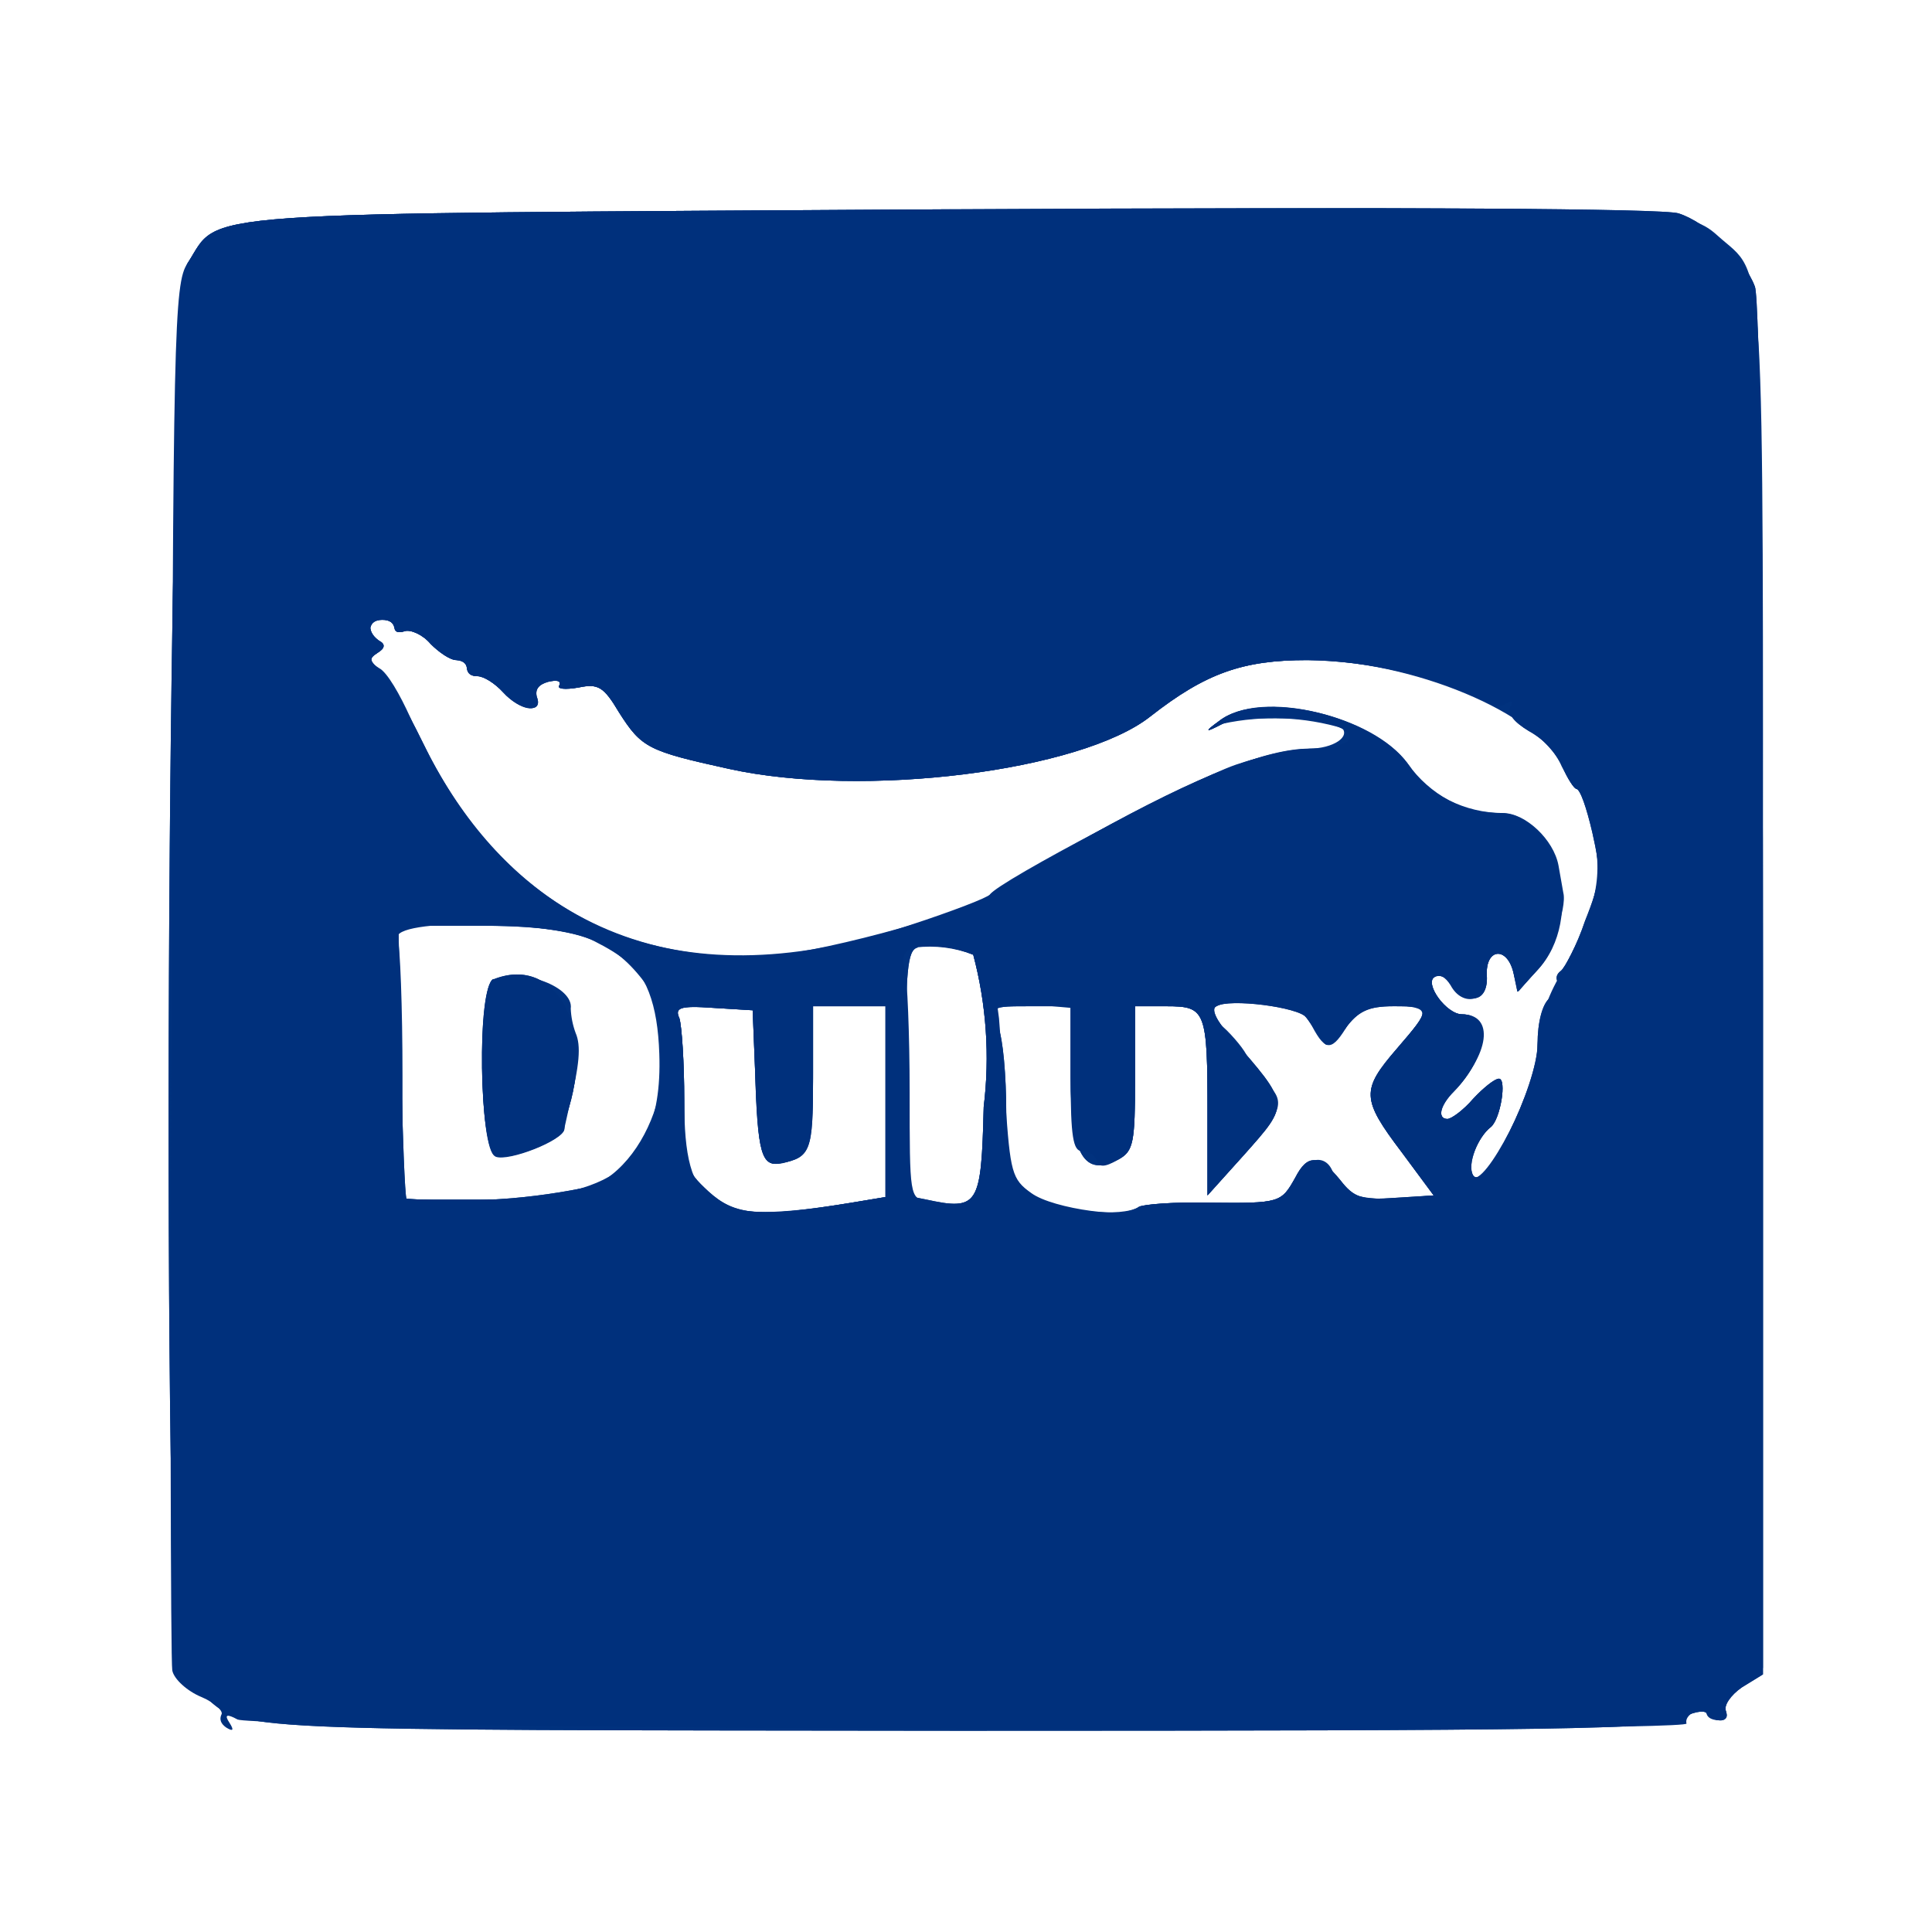
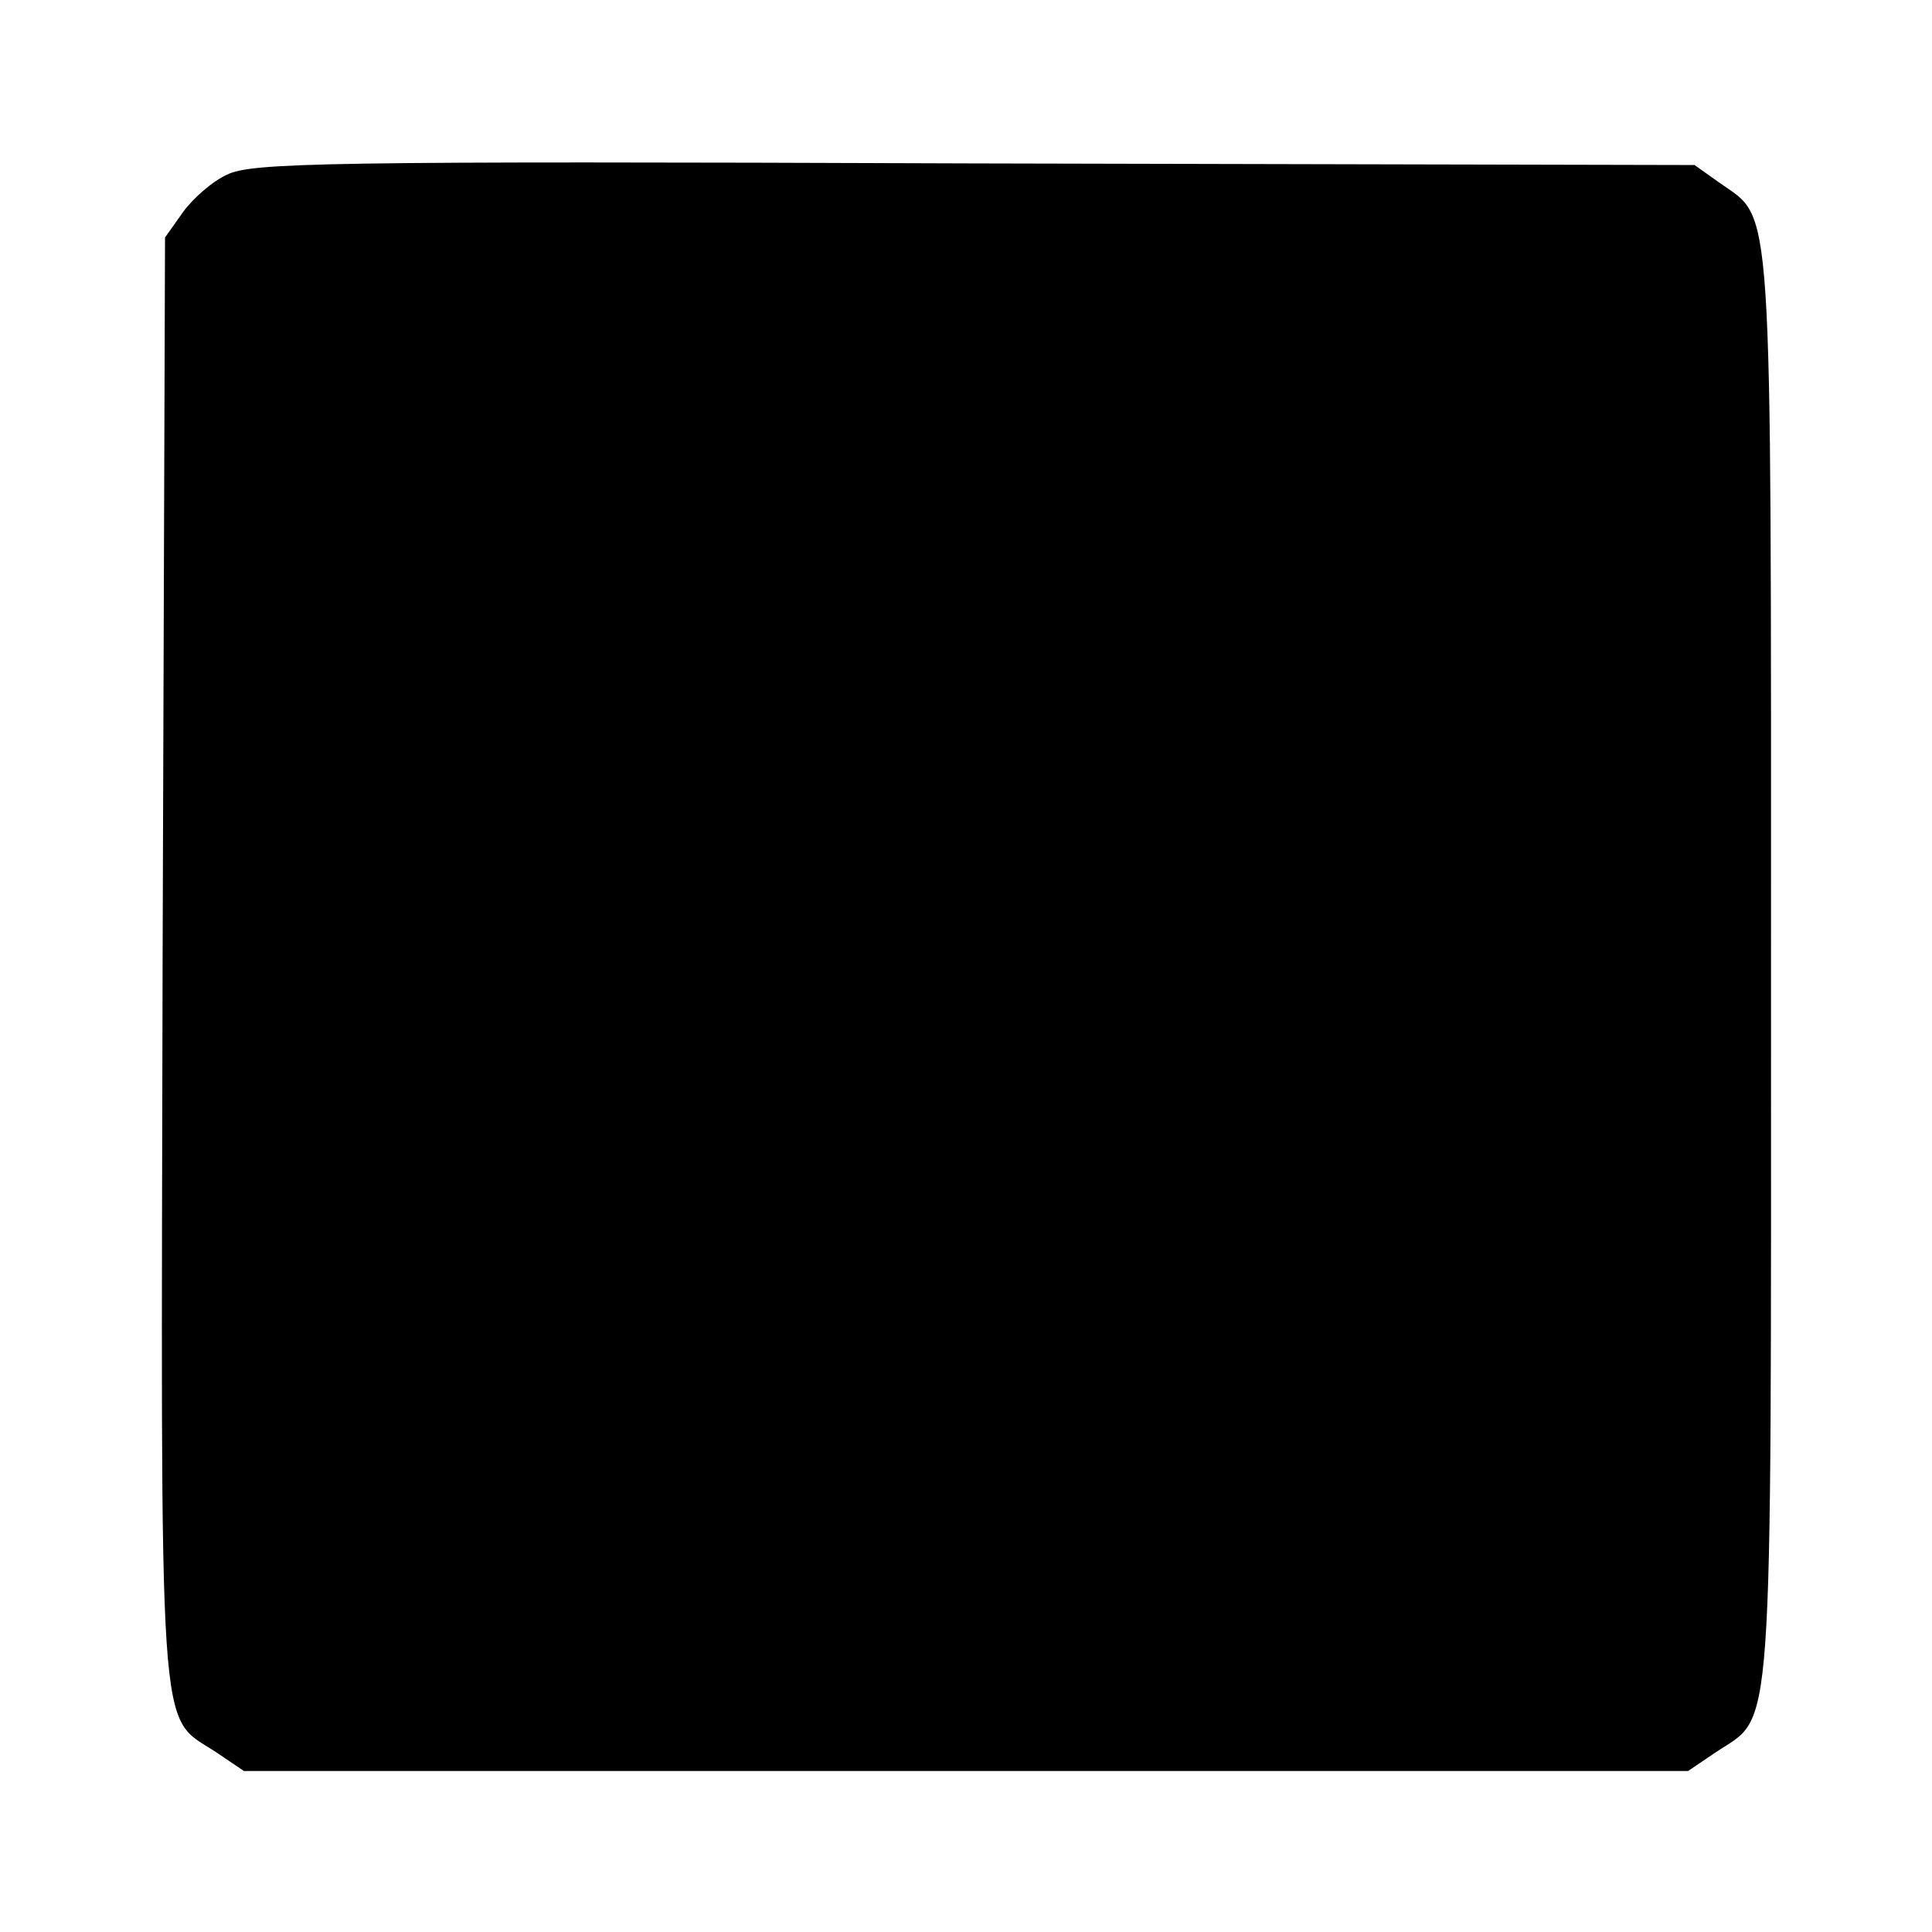
<svg xmlns="http://www.w3.org/2000/svg" width="24" height="24">
-   <g fill-rule="evenodd">
-     <path fill="#00317d" d="M11.8 2.6c-9.67.06-9.04.01-9.47.67-.26.4-.33 17.34-.08 17.55l.28.24c.5.45.24.43 9.4.44 7.45 0 8.68-.02 8.93-.14.15-.09.3-.12.34-.08.1.13.3.12.24-.02-.03-.07.06-.2.2-.3l.26-.16v-8.5c0-5.2-.04-8.59-.1-8.74-.13-.35-.6-.8-.95-.91-.2-.06-3.4-.08-9.05-.05M4.6 7.8q.01.09.11.16.12.06-.02.15c-.11.07-.1.1.03.21.09.07.32.47.53.9.9 1.85 2.44 2.8 4.35 2.65.7-.06 2.58-.58 2.7-.76.1-.16 2.5-1.42 3.05-1.61.32-.11.75-.2.96-.2.38 0 .58-.13.38-.25a3 3 0 0 0-1.5-.06q-.33.17-.05-.03c.52-.41 1.96-.06 2.37.57.24.36.66.57 1.12.57.73 0 1.04 1.34.46 1.96l-.24.26-.05-.24c-.08-.33-.35-.3-.33.04.02.32-.22.38-.42.11q-.12-.14-.23-.1c-.13.09.15.47.34.47.38 0 .32.53-.1.96-.17.17-.21.34-.08.34.05 0 .2-.11.32-.25.13-.14.27-.25.32-.25.1 0 .02.5-.1.6-.16.12-.3.47-.22.6.14.22.8-1.12.8-1.63 0-.27.06-.5.15-.57q.13-.12.1-.2-.04-.08.04-.14c.05-.04.2-.32.3-.62.2-.5.2-.61.09-1.1-.07-.3-.15-.54-.2-.54q-.05-.02-.17-.28a1 1 0 0 0-.42-.44q-.28-.17-.23-.3.06-.1-.05-.04c-.06.04-.17.03-.24-.02a5.4 5.4 0 0 0-2.23-.52c-.8 0-1.26.16-1.95.7-.86.68-3.57 1.02-5.24.65-1-.22-1.08-.26-1.36-.7-.19-.32-.26-.36-.5-.31-.17.03-.28.02-.24-.03q.03-.08-.16-.04-.19.05-.15.2c.08.2-.18.16-.39-.07-.1-.11-.24-.2-.32-.2q-.12 0-.13-.1-.01-.09-.13-.1c-.08 0-.22-.1-.32-.2-.1-.12-.25-.18-.32-.16q-.12.04-.13-.04-.02-.1-.15-.1t-.15.1m.38 5.37c.02.92.05 1.7.07 1.72a8 8 0 0 0 2.33-.16c.84-.4 1.16-1.89.57-2.6-.4-.49-.85-.63-1.97-.63H4.95zm6.42-1.4c-.13.03-.15.29-.15 1.56v1.52l.25.05c.65.14.69.09.72-1.15a5 5 0 0 0-.13-1.89 1.4 1.4 0 0 0-.69-.1m-5.27.4c-.21.09-.18 2.13.03 2.2.16.07.83-.2.85-.33q0-.1.06-.28c.31-1.04-.2-1.89-.95-1.58m8.99.33c-.07.03 0 .18.17.37.75.86.75.83.17 1.48l-.45.5v-1.02c0-1.28-.02-1.33-.51-1.33h-.39v.9c0 .79-.02.9-.2 1-.43.23-.6-.05-.6-1.02v-.88h-.5c-.49 0-.5 0-.4.26.06.14.1.6.1 1.04 0 .77 0 .8.3 1.02.32.23 1.13.33 1.35.17.06-.03.45-.06.88-.05.87.01.89 0 1.06-.31.15-.3.3-.29.56.03.17.22.27.25.68.22l.48-.03-.4-.54c-.5-.66-.5-.77-.06-1.28s.44-.53-.04-.53c-.31 0-.44.06-.6.28-.18.23-.23.25-.3.12l-.18-.26c-.1-.13-.96-.24-1.12-.14m-6.67.15c.03.1.06.55.06 1.02 0 .82.01.86.3 1.13.33.3.62.33 1.78.14l.42-.07V12.5h-.9v.9c0 .9-.03.98-.4 1.05-.24.05-.29-.12-.32-1.15l-.03-.75-.49-.03c-.42-.03-.48 0-.42.13" />
-     <path fill="#01327e" d="M11.8 2.6c-9.67.06-9.04.01-9.47.67-.26.4-.33 17.34-.08 17.55l.28.24c.5.45.24.43 9.4.44 7.45 0 8.68-.02 8.93-.14.15-.09.3-.12.34-.08.1.13.3.12.24-.02-.03-.07.06-.23.2-.34l.26-.2V12.2c0-9.36.04-8.73-.56-9.27-.4-.36-.65-.37-9.54-.32M4.6 7.8q.01.09.11.16.12.07-.02.15c-.12.08-.11.11.02.19.1.05.26.33.39.62 1.11 2.6 3.37 3.55 6.2 2.6.52-.18.97-.36 1-.4s.6-.38 1.26-.75c1.32-.73 2.18-1.07 2.7-1.07.3 0 .53-.15.4-.27-.11-.12-1.24-.15-1.47-.04q-.33.17-.05-.03c.52-.42 1.96-.06 2.38.57.22.34.68.57 1.15.57.28 0 .63.33.69.65l.06.34c.05.19-.17.8-.36 1l-.2.23-.06-.24c-.08-.33-.35-.3-.33.04.02.32-.22.38-.42.11q-.12-.14-.23-.1c-.13.09.15.47.34.47.38 0 .32.53-.1.96-.17.17-.21.34-.08.34.05 0 .2-.11.32-.25.13-.14.27-.25.32-.25.1 0 .02.5-.1.6-.16.12-.3.47-.22.6.14.22.8-1.12.8-1.63 0-.27.06-.5.15-.57q.13-.12.1-.2-.04-.08.04-.14c.05-.04.2-.32.3-.62.2-.5.2-.61.09-1.1-.07-.3-.15-.54-.2-.54q-.05-.02-.18-.28c-.28-.66-1.87-1.32-3.16-1.32-.8 0-1.26.16-1.95.7-.86.68-3.57 1.02-5.24.65-1-.22-1.08-.26-1.36-.7-.19-.32-.26-.36-.5-.31-.17.03-.28.02-.24-.03q.03-.08-.14-.04-.18.05-.14.19c.08.21-.21.17-.42-.06-.1-.11-.24-.2-.32-.2q-.12 0-.13-.1-.01-.09-.13-.1c-.08 0-.22-.1-.32-.2-.1-.12-.25-.18-.32-.16q-.12.04-.13-.04-.02-.1-.15-.1t-.15.1m.38 5.37c.02.92.05 1.7.07 1.72a8 8 0 0 0 2.33-.16c.59-.28.84-.79.81-1.64-.04-1.22-.55-1.59-2.21-1.59H4.95zm6.42-1.4c-.13.03-.15.29-.15 1.56v1.52l.25.05c.65.14.69.09.72-1.15a5 5 0 0 0-.13-1.89 1.4 1.4 0 0 0-.69-.1m-5.27.4c-.2.09-.18 2.13.02 2.2.16.06.84-.21.86-.34l.06-.27c.13-.52.15-.76.08-.92a1 1 0 0 1-.06-.3c.04-.27-.6-.51-.96-.36m8.98.33q-.13.07.13.3c.14.14.26.3.26.35q.02.11.2.28c.28.24.25.36-.25.92l-.45.5v-1.02c0-1.28-.02-1.33-.51-1.33h-.39v.9c0 .79-.02.9-.2 1-.43.23-.6-.05-.6-1.02v-.88h-.5c-.49 0-.5 0-.4.26.06.14.1.62.1 1.07 0 .83 0 .83.33 1.02.32.2 1.12.28 1.32.14.06-.03.45-.06.88-.05.87.01.89 0 1.06-.31.15-.28.41-.3.48-.03q.09.35.87.28l.37-.03-.4-.54c-.5-.66-.5-.77-.06-1.28.43-.5.43-.5-.04-.55-.34-.03-.42 0-.56.24-.2.34-.28.35-.45.03-.1-.18-.22-.25-.44-.26l-.47-.04a.5.5 0 0 0-.28.05m-6.67.15c.03.1.06.55.06 1.02 0 1.36.31 1.56 2.08 1.27l.42-.07V12.5h-.9v.83c0 .9-.06 1.05-.38 1.12-.27.05-.3-.1-.34-1.15l-.03-.75-.49-.03c-.42-.03-.48 0-.42.13" />
-     <path fill="#00307c" d="M11.8 2.6c-9.67.06-9.04.01-9.47.67-.17.25-.18.85-.2 8.78-.02 4.67-.01 8.59.01 8.7s.19.26.36.33.28.18.25.22q-.04.09.06.16.13.08.04-.06-.1-.15.1-.04c.26.12 18.08.17 18 .05q-.02-.08.1-.15.13-.04.15.03t.14.08q.13-.02.1-.12c-.03-.07.06-.2.2-.29l.26-.16v-8.5c0-5.2-.04-8.59-.1-8.74-.13-.35-.6-.8-.95-.91-.2-.06-3.4-.08-9.05-.05M4.6 7.8q.01.09.11.16.12.06-.02.15c-.11.07-.1.1.03.21.09.07.32.47.53.9 1.16 2.4 3.28 3.2 6.06 2.27.52-.17.96-.34.99-.38s.6-.37 1.26-.74c1.35-.75 2.18-1.07 2.75-1.07.2 0 .4-.05.44-.1.16-.25-1.13-.41-1.58-.2q-.3.16-.03-.04c.5-.4 1.92-.08 2.35.53.27.38.7.61 1.1.61.77 0 1.11 1.31.51 1.95l-.25.27-.05-.24c-.08-.33-.35-.3-.33.04.02.32-.3.4-.45.12q-.1-.16-.2-.1c-.13.08.15.46.34.46.41 0 .35.5-.13.98-.15.15-.17.32-.05.32.05 0 .2-.11.32-.25.13-.14.27-.25.32-.25.1 0 .02.5-.1.6-.17.13-.33.53-.24.62.16.16.82-1.13.82-1.6 0-.26.1-.59.26-.87.47-.85.56-1.23.43-1.82-.07-.3-.15-.53-.2-.53-.03 0-.12-.12-.18-.28a1 1 0 0 0-.42-.44q-.28-.17-.23-.3.06-.1-.05-.04c-.06.04-.17.03-.24-.02a5.4 5.4 0 0 0-2.23-.52c-.8 0-1.26.16-1.95.7-.86.68-3.57 1.02-5.24.65-1-.22-1.08-.26-1.36-.7-.19-.32-.26-.36-.5-.31-.17.03-.28.02-.24-.03q.03-.08-.14-.04-.18.05-.14.19c.08.21-.21.17-.42-.06-.1-.11-.24-.2-.32-.2q-.12 0-.13-.1-.01-.09-.13-.1c-.08 0-.22-.1-.32-.2-.1-.12-.25-.18-.32-.16q-.12.04-.13-.04-.02-.1-.15-.1t-.15.1m.34 3.86c.03.09.06.85.06 1.7v1.54h1.01c1.6 0 2.2-.45 2.2-1.66.02-.9-.14-1.2-.83-1.55-.5-.26-2.54-.29-2.44-.03m6.43.11q-.2.04-.13.26c.03.12.06.81.06 1.54 0 1.29 0 1.32.22 1.35.64.1.67.06.7-1.17a5 5 0 0 0-.13-1.89 1.5 1.5 0 0 0-.72-.09m-5.24.4c-.21.08-.18 2.12.03 2.2.16.06.83-.2.85-.34q0-.1.06-.28c.31-1.04-.2-1.89-.95-1.58m6.27.33.02.15.08 1.04c.06.87.08.96.32 1.13.27.2 1.25.33 1.34.18.03-.04.41-.07.86-.06.9.01.9 0 1.08-.31.15-.3.3-.29.56.03.17.22.27.25.68.22l.48-.03-.4-.54c-.5-.66-.5-.77-.06-1.28s.44-.53-.04-.53c-.31 0-.44.06-.6.28-.18.23-.23.25-.3.12l-.18-.26c-.1-.13-.96-.24-1.12-.14-.07.03 0 .18.17.37.75.86.75.83.17 1.48l-.45.5v-1.02c0-1.28-.02-1.33-.51-1.33h-.39v.9c0 .82-.02.9-.22 1.01q-.23.14-.26 0-.04-.1-.18-.11c-.11 0-.14-.19-.14-.89v-.89l-.45-.04c-.25-.02-.46 0-.46.02m-3.95.15c.03.1.06.55.06 1.02 0 .82.01.86.3 1.13.33.3.62.33 1.78.14l.42-.07V12.5h-.9v.9c0 .9-.03.98-.4 1.05-.24.05-.29-.12-.32-1.15l-.03-.75-.49-.03c-.42-.03-.48 0-.42.13" />
-   </g>
+   <path d="M2.82 2.17c-.18.08-.43.3-.55.47l-.22.31-.03 8.95c-.02 10-.07 9.38.67 9.87l.34.23h17.94l.34-.23c.73-.49.69.1.69-9.75 0-9.78.03-9.27-.64-9.75l-.31-.22-8.95-.02C4 2 3.12 2.02 2.82 2.17m16.68 9.12c0 .5-.35.94-.93 1.14q-.44.16-.2.16c.33.01.3.35-.09.85l-.32.41.35-.32a2 2 0 0 1 .42-.33c.12 0 .07.4-.09.72-.09.16-.11.28-.06.24.2-.12.42-.75.42-1.18 0-.33.08-.57.3-.9.34-.5.48-1.02.31-1.12q-.1-.07-.11.33M5.1 13.22l.05 1.63.96-.01c1.46-.02 2-.46 2.01-1.68.01-1.14-.54-1.56-2.1-1.56h-.97zm6.24-1.26c.03.09.06.78.06 1.53v1.38h.7v-1.43c0-1.31-.02-1.44-.2-1.54-.3-.16-.63-.13-.56.06M5.9 13.25v1.25h.34c.68 0 1.13-.69 1.03-1.58Q7.16 12 6.3 12h-.4zm2.68.25c.02.52.09 1.03.13 1.12.15.29.74.39 1.5.26l.69-.12v-1.08c0-1.06 0-1.08-.24-1.14-.4-.1-.46.02-.46.87 0 .9-.1 1.19-.43 1.19-.39 0-.47-.19-.47-1.06s-.08-1.03-.51-1l-.26.01zm3.92-.11c0 1.41.36 1.72 1.7 1.49l.7-.12v-1.03c0-1.05-.07-1.24-.47-1.17l-.23.03c-.05 0-.1.45-.12.99l-.03.97h-.7l-.03-.9c-.03-.98-.08-1.09-.52-1.11l-.3-.02zm3.1-.3c.49.7.49.62-.01 1.25l-.41.51.27.03c.22.03.34-.04.58-.33l.3-.37.33.36c.26.29.4.36.7.36.4 0 .4.02-.19-.78l-.38-.53.33-.42c.5-.6.5-.63.19-.62q-.28 0-.53.3l-.26.3-.3-.33c-.23-.25-.37-.31-.65-.3l-.36.01z" />
</svg>
